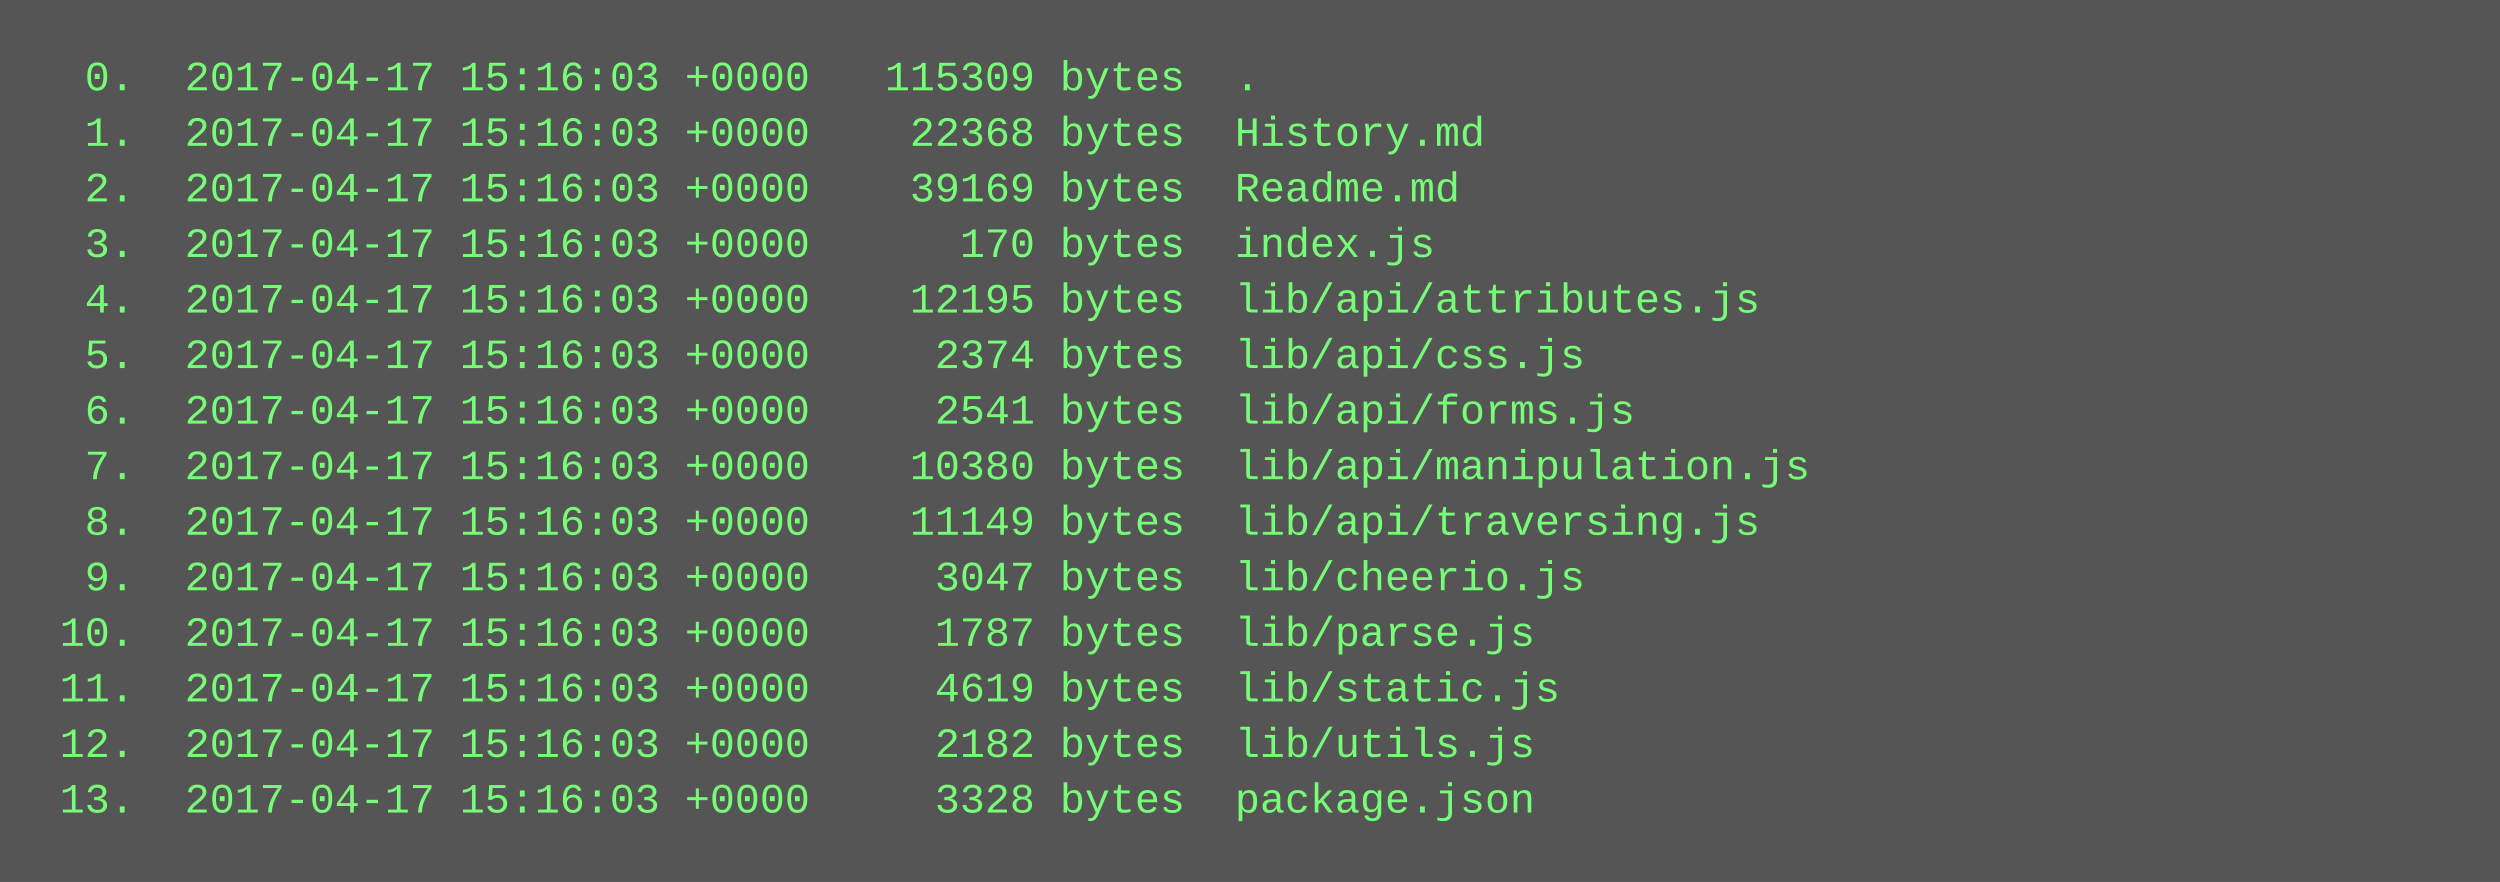
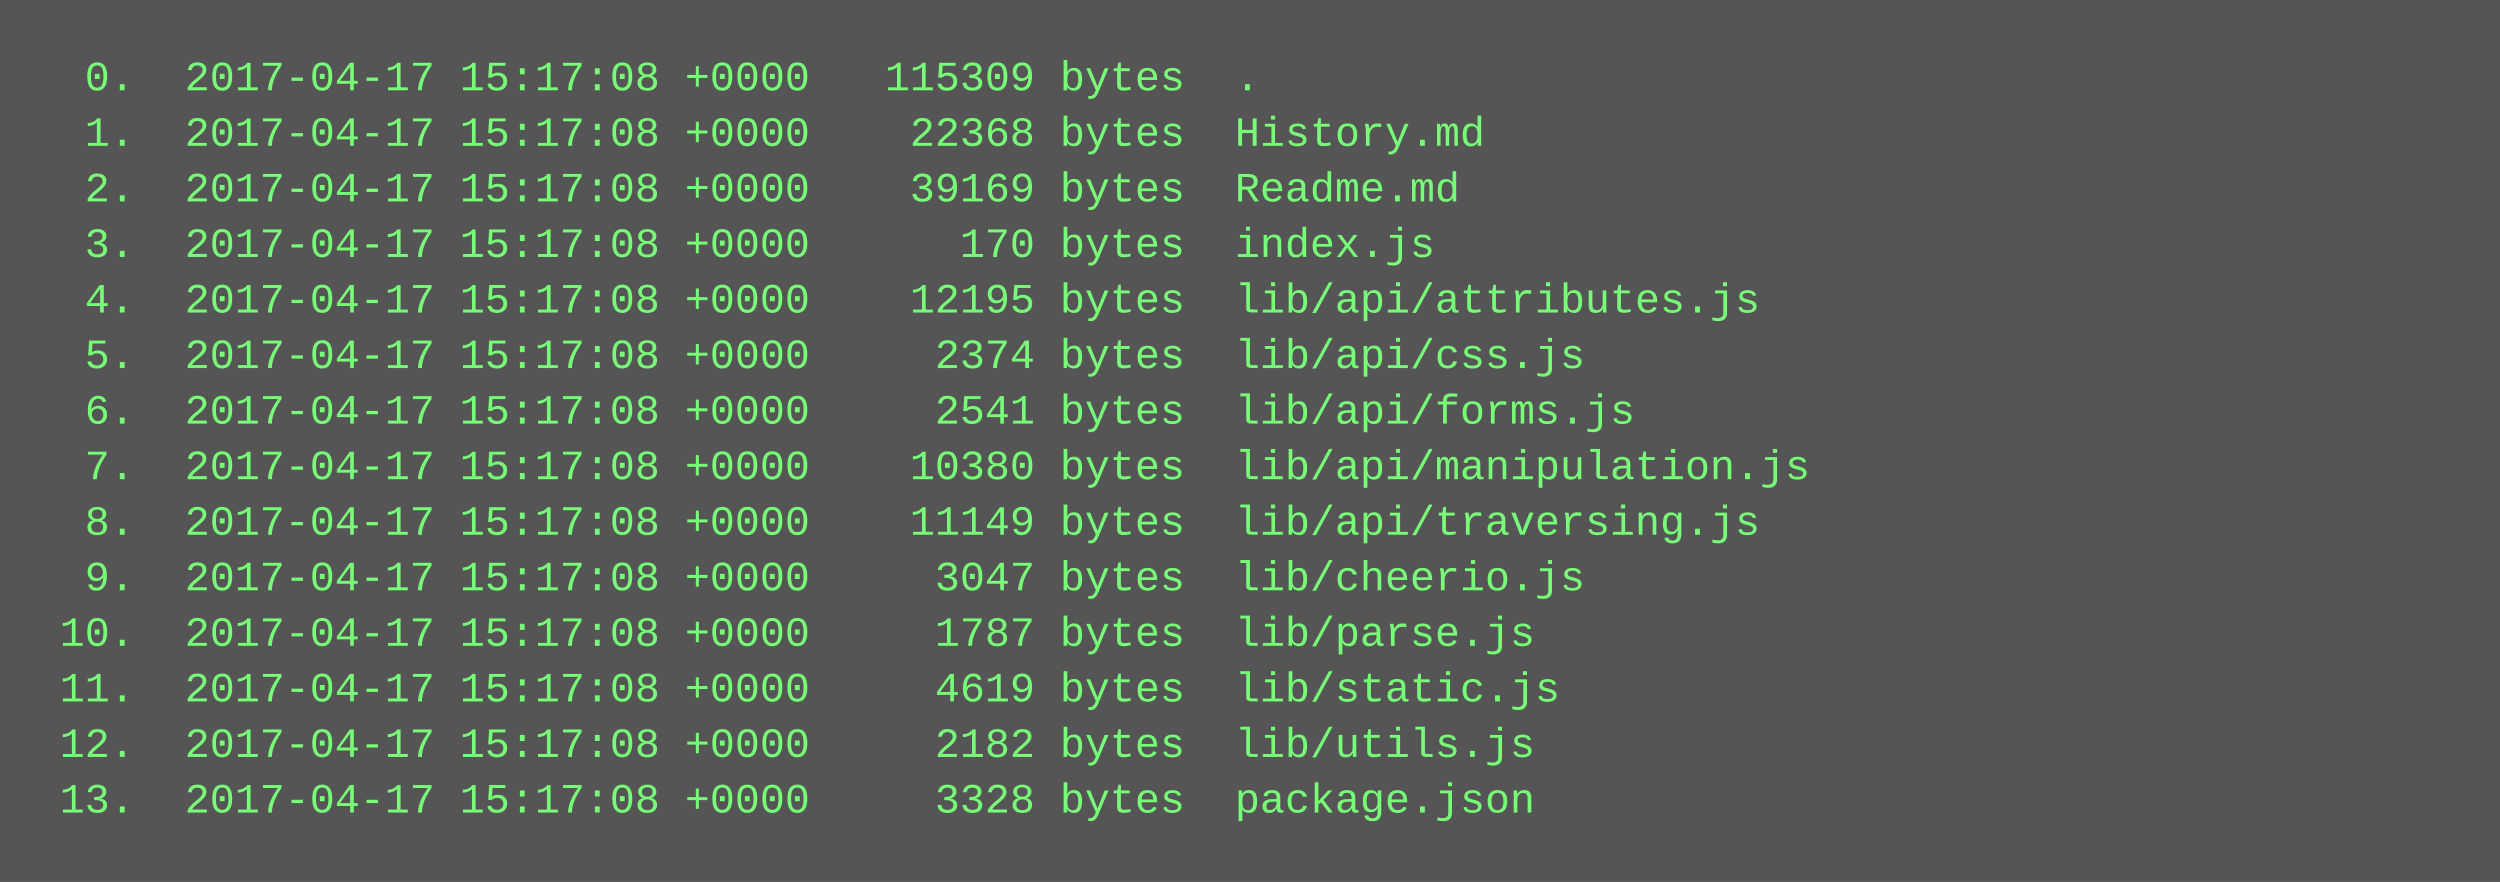
<svg xmlns="http://www.w3.org/2000/svg" height="254" width="720">
  <rect height="254" fill="#555" width="720" />
  <text fill="#7f7" font-family="Courier New" font-size="12" xml:space="preserve">
-     <tspan x="10" y="26">  0.  2017-04-17 15:16:03 +0000   115309 bytes  .</tspan>
-     <tspan x="10" y="42">  1.  2017-04-17 15:16:03 +0000    22368 bytes  History.md</tspan>
-     <tspan x="10" y="58">  2.  2017-04-17 15:16:03 +0000    39169 bytes  Readme.md</tspan>
-     <tspan x="10" y="74">  3.  2017-04-17 15:16:03 +0000      170 bytes  index.js</tspan>
-     <tspan x="10" y="90">  4.  2017-04-17 15:16:03 +0000    12195 bytes  lib/api/attributes.js</tspan>
-     <tspan x="10" y="106">  5.  2017-04-17 15:16:03 +0000     2374 bytes  lib/api/css.js</tspan>
-     <tspan x="10" y="122">  6.  2017-04-17 15:16:03 +0000     2541 bytes  lib/api/forms.js</tspan>
-     <tspan x="10" y="138">  7.  2017-04-17 15:16:03 +0000    10380 bytes  lib/api/manipulation.js</tspan>
-     <tspan x="10" y="154">  8.  2017-04-17 15:16:03 +0000    11149 bytes  lib/api/traversing.js</tspan>
-     <tspan x="10" y="170">  9.  2017-04-17 15:16:03 +0000     3047 bytes  lib/cheerio.js</tspan>
-     <tspan x="10" y="186"> 10.  2017-04-17 15:16:03 +0000     1787 bytes  lib/parse.js</tspan>
-     <tspan x="10" y="202"> 11.  2017-04-17 15:16:03 +0000     4619 bytes  lib/static.js</tspan>
-     <tspan x="10" y="218"> 12.  2017-04-17 15:16:03 +0000     2182 bytes  lib/utils.js</tspan>
-     <tspan x="10" y="234"> 13.  2017-04-17 15:16:03 +0000     3328 bytes  package.json</tspan>
+     <tspan x="10" y="26">  0.  2017-04-17 15:17:08 +0000   115309 bytes  .</tspan>
+     <tspan x="10" y="42">  1.  2017-04-17 15:17:08 +0000    22368 bytes  History.md</tspan>
+     <tspan x="10" y="58">  2.  2017-04-17 15:17:08 +0000    39169 bytes  Readme.md</tspan>
+     <tspan x="10" y="74">  3.  2017-04-17 15:17:08 +0000      170 bytes  index.js</tspan>
+     <tspan x="10" y="90">  4.  2017-04-17 15:17:08 +0000    12195 bytes  lib/api/attributes.js</tspan>
+     <tspan x="10" y="106">  5.  2017-04-17 15:17:08 +0000     2374 bytes  lib/api/css.js</tspan>
+     <tspan x="10" y="122">  6.  2017-04-17 15:17:08 +0000     2541 bytes  lib/api/forms.js</tspan>
+     <tspan x="10" y="138">  7.  2017-04-17 15:17:08 +0000    10380 bytes  lib/api/manipulation.js</tspan>
+     <tspan x="10" y="154">  8.  2017-04-17 15:17:08 +0000    11149 bytes  lib/api/traversing.js</tspan>
+     <tspan x="10" y="170">  9.  2017-04-17 15:17:08 +0000     3047 bytes  lib/cheerio.js</tspan>
+     <tspan x="10" y="186"> 10.  2017-04-17 15:17:08 +0000     1787 bytes  lib/parse.js</tspan>
+     <tspan x="10" y="202"> 11.  2017-04-17 15:17:08 +0000     4619 bytes  lib/static.js</tspan>
+     <tspan x="10" y="218"> 12.  2017-04-17 15:17:08 +0000     2182 bytes  lib/utils.js</tspan>
+     <tspan x="10" y="234"> 13.  2017-04-17 15:17:08 +0000     3328 bytes  package.json</tspan>
  </text>
</svg>
